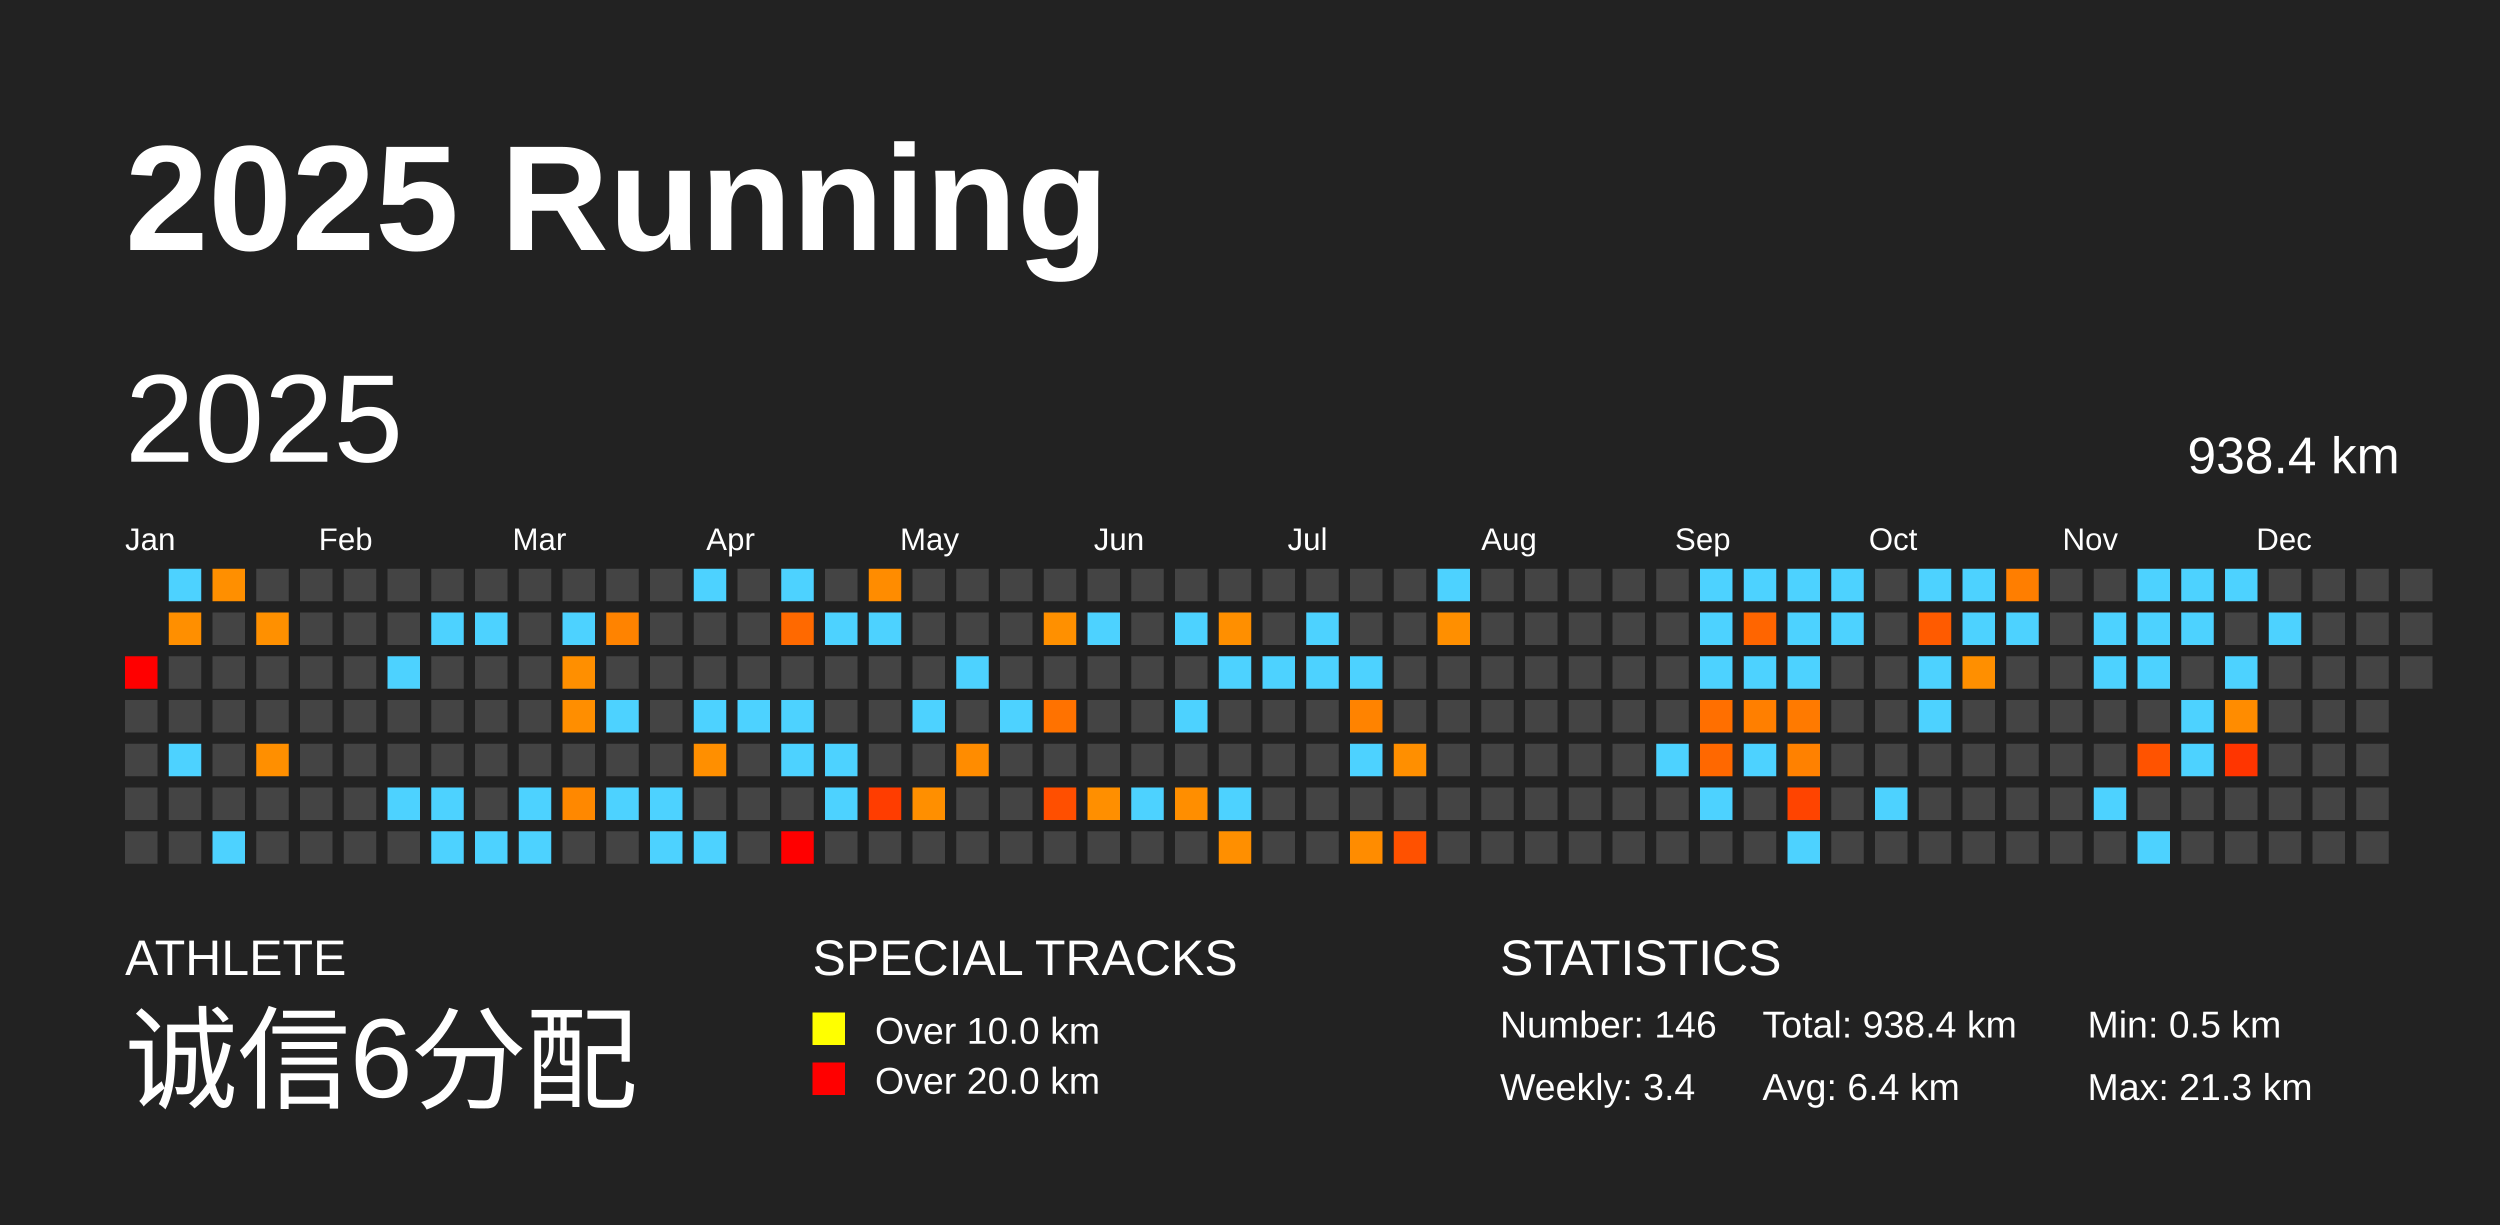
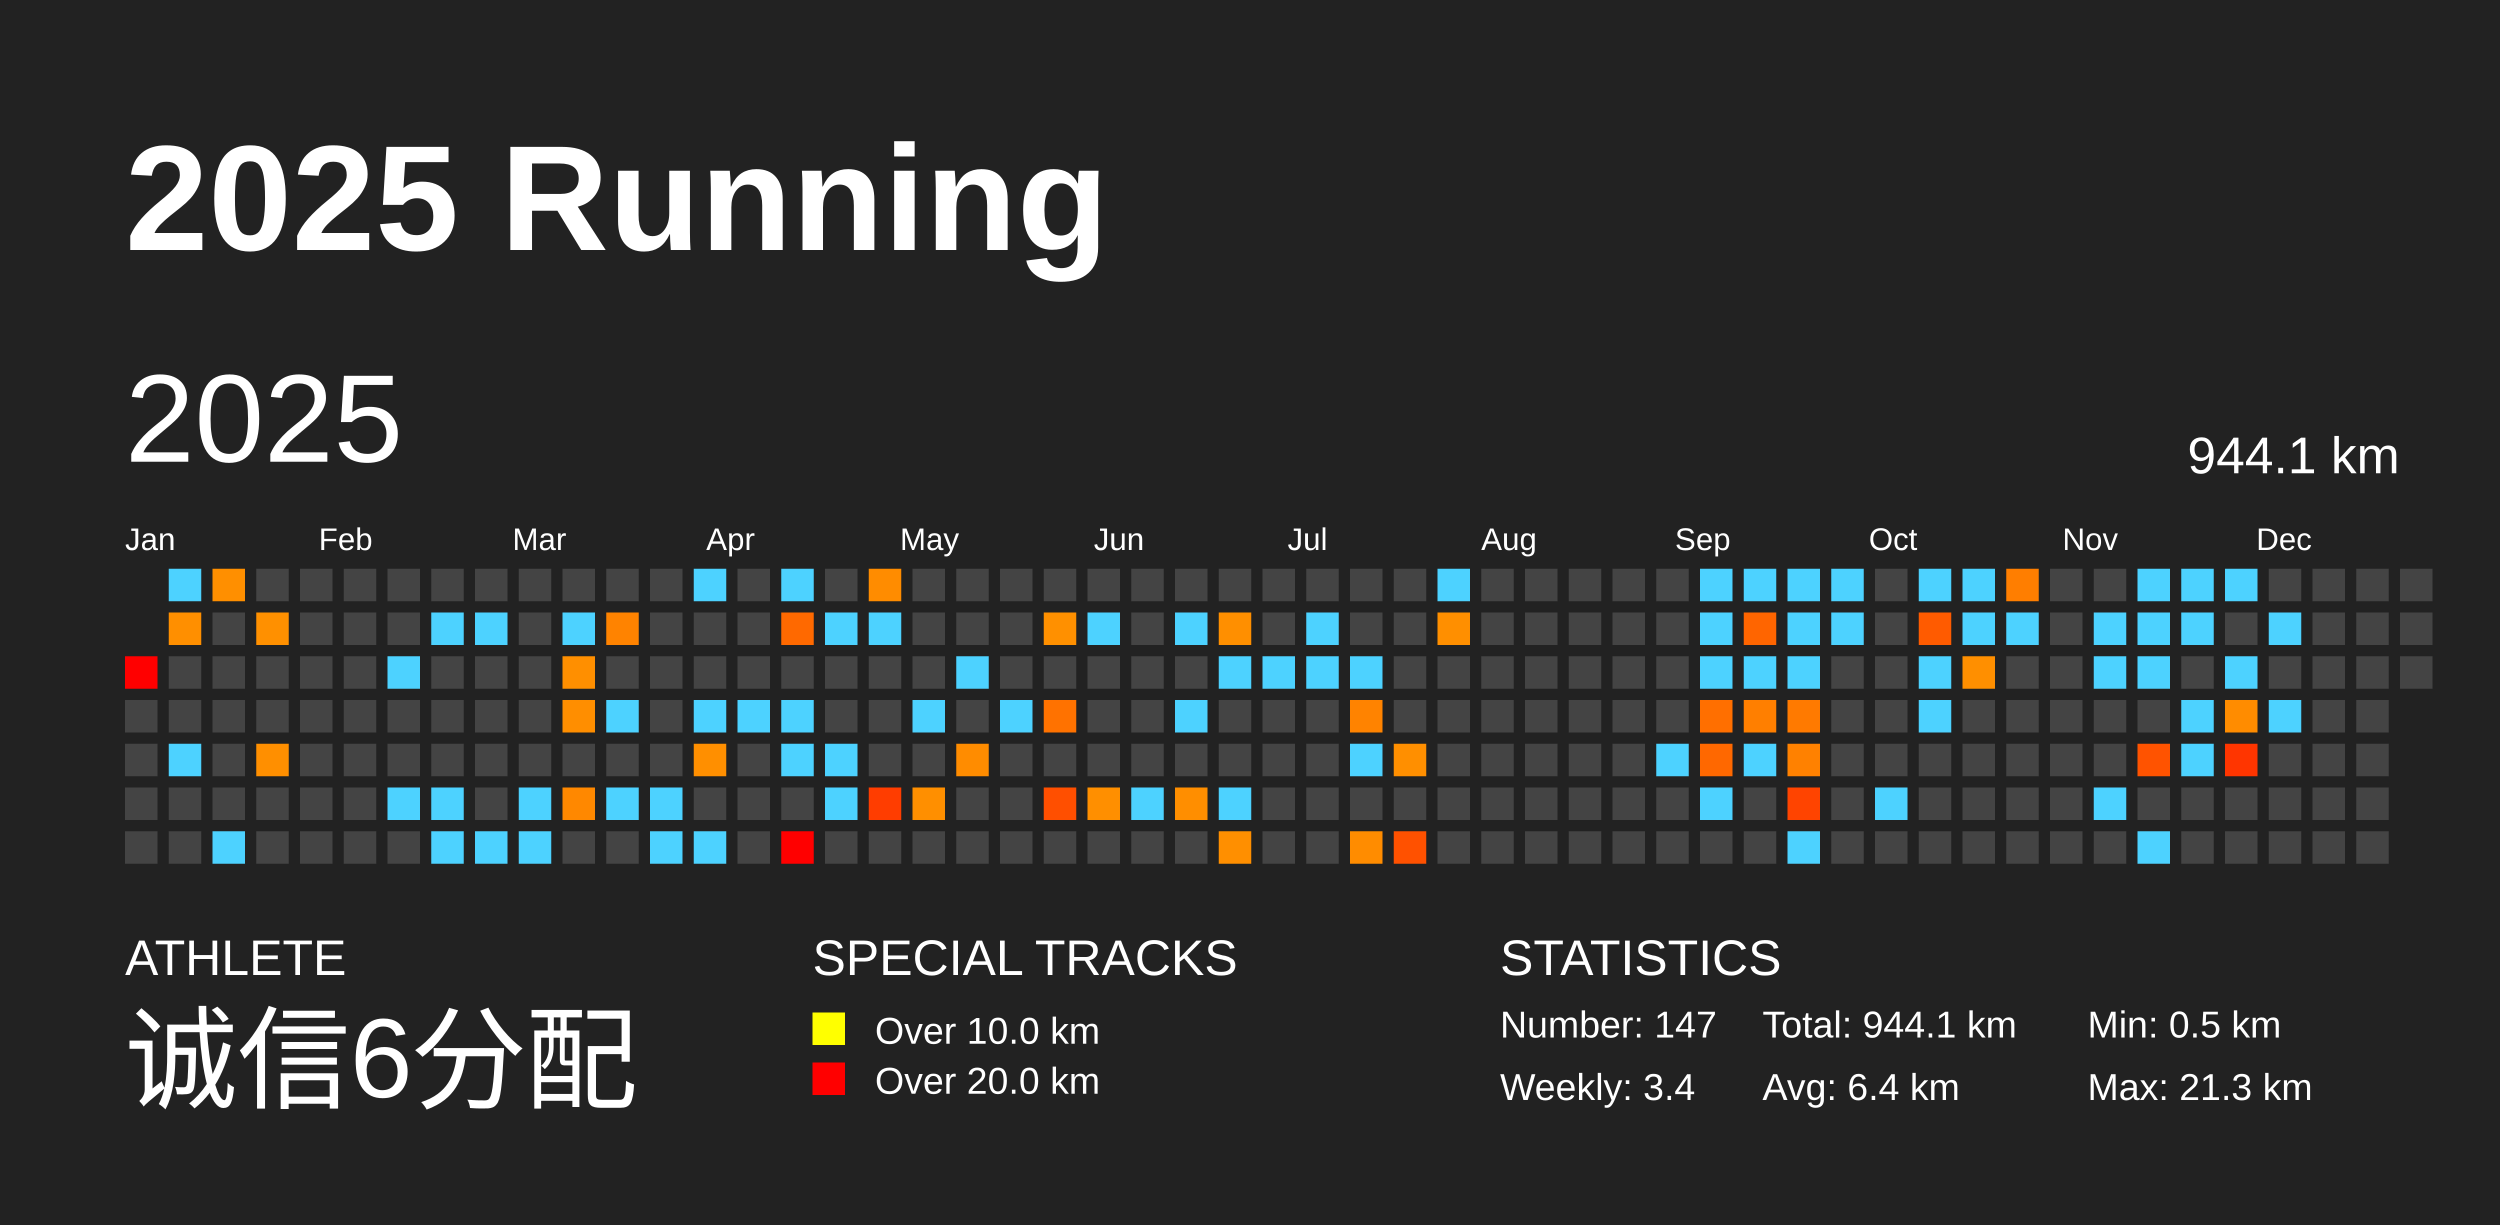
<svg xmlns="http://www.w3.org/2000/svg" baseProfile="full" height="98mm" version="1.1" viewBox="0,0,200,98" width="200mm">
  <defs />
  <rect fill="#222222" height="98" width="200" x="0" y="0" />
  <text fill="#FFFFFF" style="font-size:12px; font-family:Arial; font-weight:bold;" x="10" y="20">2025 Running</text>
  <text fill="#FFFFFF" style="font-size:4px; font-family:Arial" x="10" y="78">ATHLETE</text>
  <text fill="#FFFFFF" style="font-size:9px; font-family:Arial" x="10" y="88">诚信6分配</text>
  <text fill="#FFFFFF" style="font-size:4px; font-family:Arial" x="65" y="78">SPECIAL TRACKS</text>
  <rect fill="yellow" height="2.6" width="2.6" x="65" y="81" />
  <text fill="#FFFFFF" style="font-size:3px; font-family:Arial" x="70" y="83.5">Over 10.0 km</text>
  <rect fill="red" height="2.6" width="2.6" x="65" y="85" />
  <text fill="#FFFFFF" style="font-size:3px; font-family:Arial" x="70" y="87.5">Over 20.0 km</text>
  <text fill="#FFFFFF" style="font-size:4px; font-family:Arial" x="120" y="78">STATISTICS</text>
-   <text fill="#FFFFFF" style="font-size:3px; font-family:Arial" x="120" y="83">Number: 146</text>
+   <text fill="#FFFFFF" style="font-size:3px; font-family:Arial" x="120" y="83">Number: 147</text>
  <text fill="#FFFFFF" style="font-size:3px; font-family:Arial" x="120" y="88">Weekly: 3.4</text>
-   <text fill="#FFFFFF" style="font-size:3px; font-family:Arial" x="141" y="83">Total: 938.4 km</text>
+   <text fill="#FFFFFF" style="font-size:3px; font-family:Arial" x="141" y="83">Total: 944.1 km</text>
  <text fill="#FFFFFF" style="font-size:3px; font-family:Arial" x="141" y="88">Avg: 6.4 km</text>
  <text fill="#FFFFFF" style="font-size:3px; font-family:Arial" x="167" y="83">Min: 0.5 km</text>
  <text fill="#FFFFFF" style="font-size:3px; font-family:Arial" x="167" y="88">Max: 21.3 km</text>
  <text dominant-baseline="hanging" fill="#FFFFFF" style="font-size:10.0px; font-family:Arial;" x="10" y="30">2025</text>
-   <text dominant-baseline="hanging" fill="#FFFFFF" style="font-size:4.125px; font-family:Arial;" x="175" y="35">938.4 km</text>
+   <text dominant-baseline="hanging" fill="#FFFFFF" style="font-size:4.125px; font-family:Arial;" x="175" y="35">944.1 km</text>
  <text fill="#FFFFFF" style="font-size:2.5px; font-family:Arial" x="10.0" y="44">Jan</text>
  <text fill="#FFFFFF" style="font-size:2.5px; font-family:Arial" x="25.5" y="44">Feb</text>
  <text fill="#FFFFFF" style="font-size:2.5px; font-family:Arial" x="41.0" y="44">Mar</text>
  <text fill="#FFFFFF" style="font-size:2.5px; font-family:Arial" x="56.5" y="44">Apr</text>
  <text fill="#FFFFFF" style="font-size:2.5px; font-family:Arial" x="72.0" y="44">May</text>
  <text fill="#FFFFFF" style="font-size:2.5px; font-family:Arial" x="87.5" y="44">Jun</text>
  <text fill="#FFFFFF" style="font-size:2.5px; font-family:Arial" x="103.0" y="44">Jul</text>
  <text fill="#FFFFFF" style="font-size:2.5px; font-family:Arial" x="118.5" y="44">Aug</text>
  <text fill="#FFFFFF" style="font-size:2.5px; font-family:Arial" x="134.0" y="44">Sep</text>
  <text fill="#FFFFFF" style="font-size:2.5px; font-family:Arial" x="149.5" y="44">Oct</text>
  <text fill="#FFFFFF" style="font-size:2.5px; font-family:Arial" x="165.0" y="44">Nov</text>
  <text fill="#FFFFFF" style="font-size:2.5px; font-family:Arial" x="180.5" y="44">Dec</text>
  <rect fill="red" height="2.6" width="2.6" x="10.0" y="52.5" />
  <rect fill="#444444" height="2.6" width="2.6" x="10.0" y="56.0" />
  <rect fill="#444444" height="2.6" width="2.6" x="10.0" y="59.5" />
  <rect fill="#444444" height="2.6" width="2.6" x="10.0" y="63.0" />
  <rect fill="#444444" height="2.6" width="2.6" x="10.0" y="66.5" />
  <rect fill="#4dd2ff" height="2.6" width="2.6" x="13.5" y="45.5" />
  <rect fill="#ff8f00" height="2.6" width="2.6" x="13.5" y="49.0" />
  <rect fill="#444444" height="2.6" width="2.6" x="13.5" y="52.5" />
  <rect fill="#444444" height="2.6" width="2.6" x="13.5" y="56.0" />
  <rect fill="#4dd2ff" height="2.6" width="2.6" x="13.5" y="59.5" />
  <rect fill="#444444" height="2.6" width="2.6" x="13.5" y="63.0" />
  <rect fill="#444444" height="2.6" width="2.6" x="13.5" y="66.5" />
  <rect fill="#ff8f00" height="2.6" width="2.6" x="17.0" y="45.5" />
  <rect fill="#444444" height="2.6" width="2.6" x="17.0" y="49.0" />
  <rect fill="#444444" height="2.6" width="2.6" x="17.0" y="52.5" />
  <rect fill="#444444" height="2.6" width="2.6" x="17.0" y="56.0" />
  <rect fill="#444444" height="2.6" width="2.6" x="17.0" y="59.5" />
  <rect fill="#444444" height="2.6" width="2.6" x="17.0" y="63.0" />
  <rect fill="#4dd2ff" height="2.6" width="2.6" x="17.0" y="66.5" />
  <rect fill="#444444" height="2.6" width="2.6" x="20.5" y="45.5" />
  <rect fill="#ff9000" height="2.6" width="2.6" x="20.5" y="49.0" />
  <rect fill="#444444" height="2.6" width="2.6" x="20.5" y="52.5" />
  <rect fill="#444444" height="2.6" width="2.6" x="20.5" y="56.0" />
  <rect fill="#ff8f00" height="2.6" width="2.6" x="20.5" y="59.5" />
  <rect fill="#444444" height="2.6" width="2.6" x="20.5" y="63.0" />
  <rect fill="#444444" height="2.6" width="2.6" x="20.5" y="66.5" />
  <rect fill="#444444" height="2.6" width="2.6" x="24.0" y="45.5" />
  <rect fill="#444444" height="2.6" width="2.6" x="24.0" y="49.0" />
  <rect fill="#444444" height="2.6" width="2.6" x="24.0" y="52.5" />
  <rect fill="#444444" height="2.6" width="2.6" x="24.0" y="56.0" />
  <rect fill="#444444" height="2.6" width="2.6" x="24.0" y="59.5" />
  <rect fill="#444444" height="2.6" width="2.6" x="24.0" y="63.0" />
  <rect fill="#444444" height="2.6" width="2.6" x="24.0" y="66.5" />
  <rect fill="#444444" height="2.6" width="2.6" x="27.5" y="45.5" />
  <rect fill="#444444" height="2.6" width="2.6" x="27.5" y="49.0" />
  <rect fill="#444444" height="2.6" width="2.6" x="27.5" y="52.5" />
  <rect fill="#444444" height="2.6" width="2.6" x="27.5" y="56.0" />
  <rect fill="#444444" height="2.6" width="2.6" x="27.5" y="59.5" />
  <rect fill="#444444" height="2.6" width="2.6" x="27.5" y="63.0" />
  <rect fill="#444444" height="2.6" width="2.6" x="27.5" y="66.5" />
  <rect fill="#444444" height="2.6" width="2.6" x="31.0" y="45.5" />
  <rect fill="#444444" height="2.6" width="2.6" x="31.0" y="49.0" />
  <rect fill="#4dd2ff" height="2.6" width="2.6" x="31.0" y="52.5" />
  <rect fill="#444444" height="2.6" width="2.6" x="31.0" y="56.0" />
  <rect fill="#444444" height="2.6" width="2.6" x="31.0" y="59.5" />
  <rect fill="#4dd2ff" height="2.6" width="2.6" x="31.0" y="63.0" />
  <rect fill="#444444" height="2.6" width="2.6" x="31.0" y="66.5" />
  <rect fill="#444444" height="2.6" width="2.6" x="34.5" y="45.5" />
  <rect fill="#4dd2ff" height="2.6" width="2.6" x="34.5" y="49.0" />
  <rect fill="#444444" height="2.6" width="2.6" x="34.5" y="52.5" />
  <rect fill="#444444" height="2.6" width="2.6" x="34.5" y="56.0" />
  <rect fill="#444444" height="2.6" width="2.6" x="34.5" y="59.5" />
  <rect fill="#4dd2ff" height="2.6" width="2.6" x="34.5" y="63.0" />
  <rect fill="#4dd2ff" height="2.6" width="2.6" x="34.5" y="66.5" />
  <rect fill="#444444" height="2.6" width="2.6" x="38.0" y="45.5" />
  <rect fill="#4dd2ff" height="2.6" width="2.6" x="38.0" y="49.0" />
  <rect fill="#444444" height="2.6" width="2.6" x="38.0" y="52.5" />
  <rect fill="#444444" height="2.6" width="2.6" x="38.0" y="56.0" />
  <rect fill="#444444" height="2.6" width="2.6" x="38.0" y="59.5" />
  <rect fill="#444444" height="2.6" width="2.6" x="38.0" y="63.0" />
  <rect fill="#4dd2ff" height="2.6" width="2.6" x="38.0" y="66.5" />
  <rect fill="#444444" height="2.6" width="2.6" x="41.5" y="45.5" />
  <rect fill="#444444" height="2.6" width="2.6" x="41.5" y="49.0" />
  <rect fill="#444444" height="2.6" width="2.6" x="41.5" y="52.5" />
  <rect fill="#444444" height="2.6" width="2.6" x="41.5" y="56.0" />
  <rect fill="#444444" height="2.6" width="2.6" x="41.5" y="59.5" />
  <rect fill="#4dd2ff" height="2.6" width="2.6" x="41.5" y="63.0" />
  <rect fill="#4dd2ff" height="2.6" width="2.6" x="41.5" y="66.5" />
  <rect fill="#444444" height="2.6" width="2.6" x="45.0" y="45.5" />
  <rect fill="#4dd2ff" height="2.6" width="2.6" x="45.0" y="49.0" />
  <rect fill="#ff8f00" height="2.6" width="2.6" x="45.0" y="52.5" />
  <rect fill="#ff8e00" height="2.6" width="2.6" x="45.0" y="56.0" />
  <rect fill="#444444" height="2.6" width="2.6" x="45.0" y="59.5" />
  <rect fill="#ff8800" height="2.6" width="2.6" x="45.0" y="63.0" />
  <rect fill="#444444" height="2.6" width="2.6" x="45.0" y="66.5" />
  <rect fill="#444444" height="2.6" width="2.6" x="48.5" y="45.5" />
  <rect fill="#ff8300" height="2.6" width="2.6" x="48.5" y="49.0" />
  <rect fill="#444444" height="2.6" width="2.6" x="48.5" y="52.5" />
  <rect fill="#4dd2ff" height="2.6" width="2.6" x="48.5" y="56.0" />
  <rect fill="#444444" height="2.6" width="2.6" x="48.5" y="59.5" />
  <rect fill="#4dd2ff" height="2.6" width="2.6" x="48.5" y="63.0" />
  <rect fill="#444444" height="2.6" width="2.6" x="48.5" y="66.5" />
  <rect fill="#444444" height="2.6" width="2.6" x="52.0" y="45.5" />
  <rect fill="#444444" height="2.6" width="2.6" x="52.0" y="49.0" />
  <rect fill="#444444" height="2.6" width="2.6" x="52.0" y="52.5" />
  <rect fill="#444444" height="2.6" width="2.6" x="52.0" y="56.0" />
  <rect fill="#444444" height="2.6" width="2.6" x="52.0" y="59.5" />
  <rect fill="#4dd2ff" height="2.6" width="2.6" x="52.0" y="63.0" />
  <rect fill="#4dd2ff" height="2.6" width="2.6" x="52.0" y="66.5" />
  <rect fill="#4dd2ff" height="2.6" width="2.6" x="55.5" y="45.5" />
  <rect fill="#444444" height="2.6" width="2.6" x="55.5" y="49.0" />
  <rect fill="#444444" height="2.6" width="2.6" x="55.5" y="52.5" />
  <rect fill="#4dd2ff" height="2.6" width="2.6" x="55.5" y="56.0" />
  <rect fill="#ff8f00" height="2.6" width="2.6" x="55.5" y="59.5" />
  <rect fill="#444444" height="2.6" width="2.6" x="55.5" y="63.0" />
  <rect fill="#4dd2ff" height="2.6" width="2.6" x="55.5" y="66.5" />
  <rect fill="#444444" height="2.6" width="2.6" x="59.0" y="45.5" />
  <rect fill="#444444" height="2.6" width="2.6" x="59.0" y="49.0" />
  <rect fill="#444444" height="2.6" width="2.6" x="59.0" y="52.5" />
  <rect fill="#4dd2ff" height="2.6" width="2.6" x="59.0" y="56.0" />
  <rect fill="#444444" height="2.6" width="2.6" x="59.0" y="59.5" />
  <rect fill="#444444" height="2.6" width="2.6" x="59.0" y="63.0" />
  <rect fill="#444444" height="2.6" width="2.6" x="59.0" y="66.5" />
  <rect fill="#4dd2ff" height="2.6" width="2.6" x="62.5" y="45.5" />
  <rect fill="#ff6900" height="2.6" width="2.6" x="62.5" y="49.0" />
  <rect fill="#444444" height="2.6" width="2.6" x="62.5" y="52.5" />
  <rect fill="#4dd2ff" height="2.6" width="2.6" x="62.5" y="56.0" />
  <rect fill="#4dd2ff" height="2.6" width="2.6" x="62.5" y="59.5" />
  <rect fill="#444444" height="2.6" width="2.6" x="62.5" y="63.0" />
  <rect fill="red" height="2.6" width="2.6" x="62.5" y="66.5" />
  <rect fill="#444444" height="2.6" width="2.6" x="66.0" y="45.5" />
  <rect fill="#4dd2ff" height="2.6" width="2.6" x="66.0" y="49.0" />
  <rect fill="#444444" height="2.6" width="2.6" x="66.0" y="52.5" />
  <rect fill="#444444" height="2.6" width="2.6" x="66.0" y="56.0" />
  <rect fill="#4dd2ff" height="2.6" width="2.6" x="66.0" y="59.5" />
  <rect fill="#4dd2ff" height="2.6" width="2.6" x="66.0" y="63.0" />
  <rect fill="#444444" height="2.6" width="2.6" x="66.0" y="66.5" />
  <rect fill="#ff8c00" height="2.6" width="2.6" x="69.5" y="45.5" />
  <rect fill="#4dd2ff" height="2.6" width="2.6" x="69.5" y="49.0" />
  <rect fill="#444444" height="2.6" width="2.6" x="69.5" y="52.5" />
  <rect fill="#444444" height="2.6" width="2.6" x="69.5" y="56.0" />
  <rect fill="#444444" height="2.6" width="2.6" x="69.5" y="59.5" />
  <rect fill="#ff3d00" height="2.6" width="2.6" x="69.5" y="63.0" />
  <rect fill="#444444" height="2.6" width="2.6" x="69.5" y="66.5" />
  <rect fill="#444444" height="2.6" width="2.6" x="73.0" y="45.5" />
  <rect fill="#444444" height="2.6" width="2.6" x="73.0" y="49.0" />
  <rect fill="#444444" height="2.6" width="2.6" x="73.0" y="52.5" />
  <rect fill="#4dd2ff" height="2.6" width="2.6" x="73.0" y="56.0" />
  <rect fill="#444444" height="2.6" width="2.6" x="73.0" y="59.5" />
  <rect fill="#ff8f00" height="2.6" width="2.6" x="73.0" y="63.0" />
  <rect fill="#444444" height="2.6" width="2.6" x="73.0" y="66.5" />
  <rect fill="#444444" height="2.6" width="2.6" x="76.5" y="45.5" />
  <rect fill="#444444" height="2.6" width="2.6" x="76.5" y="49.0" />
  <rect fill="#4dd2ff" height="2.6" width="2.6" x="76.5" y="52.5" />
  <rect fill="#444444" height="2.6" width="2.6" x="76.5" y="56.0" />
  <rect fill="#ff8c00" height="2.6" width="2.6" x="76.5" y="59.5" />
  <rect fill="#444444" height="2.6" width="2.6" x="76.5" y="63.0" />
  <rect fill="#444444" height="2.6" width="2.6" x="76.5" y="66.5" />
  <rect fill="#444444" height="2.6" width="2.6" x="80.0" y="45.5" />
  <rect fill="#444444" height="2.6" width="2.6" x="80.0" y="49.0" />
  <rect fill="#444444" height="2.6" width="2.6" x="80.0" y="52.5" />
  <rect fill="#4dd2ff" height="2.6" width="2.6" x="80.0" y="56.0" />
  <rect fill="#444444" height="2.6" width="2.6" x="80.0" y="59.5" />
  <rect fill="#444444" height="2.6" width="2.6" x="80.0" y="63.0" />
  <rect fill="#444444" height="2.6" width="2.6" x="80.0" y="66.5" />
  <rect fill="#444444" height="2.6" width="2.6" x="83.5" y="45.5" />
  <rect fill="#ff9000" height="2.6" width="2.6" x="83.5" y="49.0" />
  <rect fill="#444444" height="2.6" width="2.6" x="83.5" y="52.5" />
  <rect fill="#ff7200" height="2.6" width="2.6" x="83.5" y="56.0" />
  <rect fill="#444444" height="2.6" width="2.6" x="83.5" y="59.5" />
  <rect fill="#ff4f00" height="2.6" width="2.6" x="83.5" y="63.0" />
  <rect fill="#444444" height="2.6" width="2.6" x="83.5" y="66.5" />
  <rect fill="#444444" height="2.6" width="2.6" x="87.0" y="45.5" />
  <rect fill="#4dd2ff" height="2.6" width="2.6" x="87.0" y="49.0" />
  <rect fill="#444444" height="2.6" width="2.6" x="87.0" y="52.5" />
  <rect fill="#444444" height="2.6" width="2.6" x="87.0" y="56.0" />
  <rect fill="#444444" height="2.6" width="2.6" x="87.0" y="59.5" />
  <rect fill="#ff8f00" height="2.6" width="2.6" x="87.0" y="63.0" />
  <rect fill="#444444" height="2.6" width="2.6" x="87.0" y="66.5" />
  <rect fill="#444444" height="2.6" width="2.6" x="90.5" y="45.5" />
  <rect fill="#444444" height="2.6" width="2.6" x="90.5" y="49.0" />
  <rect fill="#444444" height="2.6" width="2.6" x="90.5" y="52.5" />
  <rect fill="#444444" height="2.6" width="2.6" x="90.5" y="56.0" />
  <rect fill="#444444" height="2.6" width="2.6" x="90.5" y="59.5" />
  <rect fill="#4dd2ff" height="2.6" width="2.6" x="90.5" y="63.0" />
  <rect fill="#444444" height="2.6" width="2.6" x="90.5" y="66.5" />
  <rect fill="#444444" height="2.6" width="2.6" x="94.0" y="45.5" />
  <rect fill="#4dd2ff" height="2.6" width="2.6" x="94.0" y="49.0" />
  <rect fill="#444444" height="2.6" width="2.6" x="94.0" y="52.5" />
  <rect fill="#4dd2ff" height="2.6" width="2.6" x="94.0" y="56.0" />
  <rect fill="#444444" height="2.6" width="2.6" x="94.0" y="59.5" />
  <rect fill="#ff8e00" height="2.6" width="2.6" x="94.0" y="63.0" />
  <rect fill="#444444" height="2.6" width="2.6" x="94.0" y="66.5" />
  <rect fill="#444444" height="2.6" width="2.6" x="97.5" y="45.5" />
  <rect fill="#ff8f00" height="2.6" width="2.6" x="97.5" y="49.0" />
  <rect fill="#4dd2ff" height="2.6" width="2.6" x="97.5" y="52.5" />
  <rect fill="#444444" height="2.6" width="2.6" x="97.5" y="56.0" />
  <rect fill="#444444" height="2.6" width="2.6" x="97.5" y="59.5" />
  <rect fill="#4dd2ff" height="2.6" width="2.6" x="97.5" y="63.0" />
  <rect fill="#ff8f00" height="2.6" width="2.6" x="97.5" y="66.5" />
  <rect fill="#444444" height="2.6" width="2.6" x="101.0" y="45.5" />
  <rect fill="#444444" height="2.6" width="2.6" x="101.0" y="49.0" />
  <rect fill="#4dd2ff" height="2.6" width="2.6" x="101.0" y="52.5" />
  <rect fill="#444444" height="2.6" width="2.6" x="101.0" y="56.0" />
  <rect fill="#444444" height="2.6" width="2.6" x="101.0" y="59.5" />
  <rect fill="#444444" height="2.6" width="2.6" x="101.0" y="63.0" />
  <rect fill="#444444" height="2.6" width="2.6" x="101.0" y="66.5" />
  <rect fill="#444444" height="2.6" width="2.6" x="104.5" y="45.5" />
  <rect fill="#4dd2ff" height="2.6" width="2.6" x="104.5" y="49.0" />
  <rect fill="#4dd2ff" height="2.6" width="2.6" x="104.5" y="52.5" />
  <rect fill="#444444" height="2.6" width="2.6" x="104.5" y="56.0" />
  <rect fill="#444444" height="2.6" width="2.6" x="104.5" y="59.5" />
  <rect fill="#444444" height="2.6" width="2.6" x="104.5" y="63.0" />
  <rect fill="#444444" height="2.6" width="2.6" x="104.5" y="66.5" />
  <rect fill="#444444" height="2.6" width="2.6" x="108.0" y="45.5" />
  <rect fill="#444444" height="2.6" width="2.6" x="108.0" y="49.0" />
  <rect fill="#4dd2ff" height="2.6" width="2.6" x="108.0" y="52.5" />
  <rect fill="#ff8300" height="2.6" width="2.6" x="108.0" y="56.0" />
  <rect fill="#4dd2ff" height="2.6" width="2.6" x="108.0" y="59.5" />
  <rect fill="#444444" height="2.6" width="2.6" x="108.0" y="63.0" />
  <rect fill="#ff8c00" height="2.6" width="2.6" x="108.0" y="66.5" />
  <rect fill="#444444" height="2.6" width="2.6" x="111.5" y="45.5" />
  <rect fill="#444444" height="2.6" width="2.6" x="111.5" y="49.0" />
  <rect fill="#444444" height="2.6" width="2.6" x="111.5" y="52.5" />
  <rect fill="#444444" height="2.6" width="2.6" x="111.5" y="56.0" />
  <rect fill="#ff8f00" height="2.6" width="2.6" x="111.5" y="59.5" />
  <rect fill="#444444" height="2.6" width="2.6" x="111.5" y="63.0" />
  <rect fill="#ff5100" height="2.6" width="2.6" x="111.5" y="66.5" />
  <rect fill="#4dd2ff" height="2.6" width="2.6" x="115.0" y="45.5" />
  <rect fill="#ff8f00" height="2.6" width="2.6" x="115.0" y="49.0" />
  <rect fill="#444444" height="2.6" width="2.6" x="115.0" y="52.5" />
  <rect fill="#444444" height="2.6" width="2.6" x="115.0" y="56.0" />
  <rect fill="#444444" height="2.6" width="2.6" x="115.0" y="59.5" />
  <rect fill="#444444" height="2.6" width="2.6" x="115.0" y="63.0" />
  <rect fill="#444444" height="2.6" width="2.6" x="115.0" y="66.5" />
  <rect fill="#444444" height="2.6" width="2.6" x="118.5" y="45.5" />
  <rect fill="#444444" height="2.6" width="2.6" x="118.5" y="49.0" />
  <rect fill="#444444" height="2.6" width="2.6" x="118.5" y="52.5" />
  <rect fill="#444444" height="2.6" width="2.6" x="118.5" y="56.0" />
  <rect fill="#444444" height="2.6" width="2.6" x="118.5" y="59.5" />
  <rect fill="#444444" height="2.6" width="2.6" x="118.5" y="63.0" />
  <rect fill="#444444" height="2.6" width="2.6" x="118.5" y="66.5" />
  <rect fill="#444444" height="2.6" width="2.6" x="122.0" y="45.5" />
  <rect fill="#444444" height="2.6" width="2.6" x="122.0" y="49.0" />
  <rect fill="#444444" height="2.6" width="2.6" x="122.0" y="52.5" />
  <rect fill="#444444" height="2.6" width="2.6" x="122.0" y="56.0" />
  <rect fill="#444444" height="2.6" width="2.6" x="122.0" y="59.5" />
  <rect fill="#444444" height="2.6" width="2.6" x="122.0" y="63.0" />
  <rect fill="#444444" height="2.6" width="2.6" x="122.0" y="66.5" />
  <rect fill="#444444" height="2.6" width="2.6" x="125.5" y="45.5" />
  <rect fill="#444444" height="2.6" width="2.6" x="125.5" y="49.0" />
  <rect fill="#444444" height="2.6" width="2.6" x="125.5" y="52.5" />
  <rect fill="#444444" height="2.6" width="2.6" x="125.5" y="56.0" />
  <rect fill="#444444" height="2.6" width="2.6" x="125.5" y="59.5" />
  <rect fill="#444444" height="2.6" width="2.6" x="125.5" y="63.0" />
  <rect fill="#444444" height="2.6" width="2.6" x="125.5" y="66.5" />
  <rect fill="#444444" height="2.6" width="2.6" x="129.0" y="45.5" />
  <rect fill="#444444" height="2.6" width="2.6" x="129.0" y="49.0" />
  <rect fill="#444444" height="2.6" width="2.6" x="129.0" y="52.5" />
  <rect fill="#444444" height="2.6" width="2.6" x="129.0" y="56.0" />
  <rect fill="#444444" height="2.6" width="2.6" x="129.0" y="59.5" />
  <rect fill="#444444" height="2.6" width="2.6" x="129.0" y="63.0" />
  <rect fill="#444444" height="2.6" width="2.6" x="129.0" y="66.5" />
  <rect fill="#444444" height="2.6" width="2.6" x="132.5" y="45.5" />
  <rect fill="#444444" height="2.6" width="2.6" x="132.5" y="49.0" />
  <rect fill="#444444" height="2.6" width="2.6" x="132.5" y="52.5" />
  <rect fill="#444444" height="2.6" width="2.6" x="132.5" y="56.0" />
  <rect fill="#4dd2ff" height="2.6" width="2.6" x="132.5" y="59.5" />
  <rect fill="#444444" height="2.6" width="2.6" x="132.5" y="63.0" />
  <rect fill="#444444" height="2.6" width="2.6" x="132.5" y="66.5" />
  <rect fill="#4dd2ff" height="2.6" width="2.6" x="136.0" y="45.5" />
  <rect fill="#4dd2ff" height="2.6" width="2.6" x="136.0" y="49.0" />
  <rect fill="#4dd2ff" height="2.6" width="2.6" x="136.0" y="52.5" />
  <rect fill="#ff6f00" height="2.6" width="2.6" x="136.0" y="56.0" />
  <rect fill="#ff6800" height="2.6" width="2.6" x="136.0" y="59.5" />
  <rect fill="#4dd2ff" height="2.6" width="2.6" x="136.0" y="63.0" />
  <rect fill="#444444" height="2.6" width="2.6" x="136.0" y="66.5" />
  <rect fill="#4dd2ff" height="2.6" width="2.6" x="139.5" y="45.5" />
  <rect fill="#ff6500" height="2.6" width="2.6" x="139.5" y="49.0" />
  <rect fill="#4dd2ff" height="2.6" width="2.6" x="139.5" y="52.5" />
  <rect fill="#ff7f00" height="2.6" width="2.6" x="139.5" y="56.0" />
  <rect fill="#4dd2ff" height="2.6" width="2.6" x="139.5" y="59.5" />
  <rect fill="#444444" height="2.6" width="2.6" x="139.5" y="63.0" />
  <rect fill="#444444" height="2.6" width="2.6" x="139.5" y="66.5" />
  <rect fill="#4dd2ff" height="2.6" width="2.6" x="143.0" y="45.5" />
  <rect fill="#4dd2ff" height="2.6" width="2.6" x="143.0" y="49.0" />
  <rect fill="#4dd2ff" height="2.6" width="2.6" x="143.0" y="52.5" />
  <rect fill="#ff7a00" height="2.6" width="2.6" x="143.0" y="56.0" />
  <rect fill="#ff8100" height="2.6" width="2.6" x="143.0" y="59.5" />
  <rect fill="#ff4400" height="2.6" width="2.6" x="143.0" y="63.0" />
  <rect fill="#4dd2ff" height="2.6" width="2.6" x="143.0" y="66.5" />
  <rect fill="#4dd2ff" height="2.6" width="2.6" x="146.5" y="45.5" />
  <rect fill="#4dd2ff" height="2.6" width="2.6" x="146.5" y="49.0" />
  <rect fill="#444444" height="2.6" width="2.6" x="146.5" y="52.5" />
  <rect fill="#444444" height="2.6" width="2.6" x="146.5" y="56.0" />
  <rect fill="#444444" height="2.6" width="2.6" x="146.5" y="59.5" />
  <rect fill="#444444" height="2.6" width="2.6" x="146.5" y="63.0" />
  <rect fill="#444444" height="2.6" width="2.6" x="146.5" y="66.5" />
  <rect fill="#444444" height="2.6" width="2.6" x="150.0" y="45.5" />
  <rect fill="#444444" height="2.6" width="2.6" x="150.0" y="49.0" />
  <rect fill="#444444" height="2.6" width="2.6" x="150.0" y="52.5" />
  <rect fill="#444444" height="2.6" width="2.6" x="150.0" y="56.0" />
  <rect fill="#444444" height="2.6" width="2.6" x="150.0" y="59.5" />
  <rect fill="#4dd2ff" height="2.6" width="2.6" x="150.0" y="63.0" />
  <rect fill="#444444" height="2.6" width="2.6" x="150.0" y="66.5" />
  <rect fill="#4dd2ff" height="2.6" width="2.6" x="153.5" y="45.5" />
  <rect fill="#ff5b00" height="2.6" width="2.6" x="153.5" y="49.0" />
  <rect fill="#4dd2ff" height="2.6" width="2.6" x="153.5" y="52.5" />
  <rect fill="#4dd2ff" height="2.6" width="2.6" x="153.5" y="56.0" />
  <rect fill="#444444" height="2.6" width="2.6" x="153.5" y="59.5" />
  <rect fill="#444444" height="2.6" width="2.6" x="153.5" y="63.0" />
  <rect fill="#444444" height="2.6" width="2.6" x="153.5" y="66.5" />
  <rect fill="#4dd2ff" height="2.6" width="2.6" x="157.0" y="45.5" />
  <rect fill="#4dd2ff" height="2.6" width="2.6" x="157.0" y="49.0" />
  <rect fill="#ff8f00" height="2.6" width="2.6" x="157.0" y="52.5" />
  <rect fill="#444444" height="2.6" width="2.6" x="157.0" y="56.0" />
  <rect fill="#444444" height="2.6" width="2.6" x="157.0" y="59.5" />
  <rect fill="#444444" height="2.6" width="2.6" x="157.0" y="63.0" />
  <rect fill="#444444" height="2.6" width="2.6" x="157.0" y="66.5" />
  <rect fill="#ff7e00" height="2.6" width="2.6" x="160.5" y="45.5" />
  <rect fill="#4dd2ff" height="2.6" width="2.6" x="160.5" y="49.0" />
  <rect fill="#444444" height="2.6" width="2.6" x="160.5" y="52.5" />
  <rect fill="#444444" height="2.6" width="2.6" x="160.5" y="56.0" />
  <rect fill="#444444" height="2.6" width="2.6" x="160.5" y="59.5" />
  <rect fill="#444444" height="2.6" width="2.6" x="160.5" y="63.0" />
  <rect fill="#444444" height="2.6" width="2.6" x="160.5" y="66.5" />
  <rect fill="#444444" height="2.6" width="2.6" x="164.0" y="45.5" />
  <rect fill="#444444" height="2.6" width="2.6" x="164.0" y="49.0" />
  <rect fill="#444444" height="2.6" width="2.6" x="164.0" y="52.5" />
  <rect fill="#444444" height="2.6" width="2.6" x="164.0" y="56.0" />
  <rect fill="#444444" height="2.6" width="2.6" x="164.0" y="59.5" />
  <rect fill="#444444" height="2.6" width="2.6" x="164.0" y="63.0" />
  <rect fill="#444444" height="2.6" width="2.6" x="164.0" y="66.5" />
  <rect fill="#444444" height="2.6" width="2.6" x="167.5" y="45.5" />
  <rect fill="#4dd2ff" height="2.6" width="2.6" x="167.5" y="49.0" />
  <rect fill="#4dd2ff" height="2.6" width="2.6" x="167.5" y="52.5" />
  <rect fill="#444444" height="2.6" width="2.6" x="167.5" y="56.0" />
  <rect fill="#444444" height="2.6" width="2.6" x="167.5" y="59.5" />
  <rect fill="#4dd2ff" height="2.6" width="2.6" x="167.5" y="63.0" />
  <rect fill="#444444" height="2.6" width="2.6" x="167.5" y="66.5" />
  <rect fill="#4dd2ff" height="2.6" width="2.6" x="171.0" y="45.5" />
  <rect fill="#4dd2ff" height="2.6" width="2.6" x="171.0" y="49.0" />
  <rect fill="#4dd2ff" height="2.6" width="2.6" x="171.0" y="52.5" />
  <rect fill="#444444" height="2.6" width="2.6" x="171.0" y="56.0" />
  <rect fill="#ff5300" height="2.6" width="2.6" x="171.0" y="59.5" />
  <rect fill="#444444" height="2.6" width="2.6" x="171.0" y="63.0" />
  <rect fill="#4dd2ff" height="2.6" width="2.6" x="171.0" y="66.5" />
  <rect fill="#4dd2ff" height="2.6" width="2.6" x="174.5" y="45.5" />
  <rect fill="#4dd2ff" height="2.6" width="2.6" x="174.5" y="49.0" />
  <rect fill="#444444" height="2.6" width="2.6" x="174.5" y="52.5" />
  <rect fill="#4dd2ff" height="2.6" width="2.6" x="174.5" y="56.0" />
  <rect fill="#4dd2ff" height="2.6" width="2.6" x="174.5" y="59.5" />
  <rect fill="#444444" height="2.6" width="2.6" x="174.5" y="63.0" />
  <rect fill="#444444" height="2.6" width="2.6" x="174.5" y="66.5" />
  <rect fill="#4dd2ff" height="2.6" width="2.6" x="178.0" y="45.5" />
  <rect fill="#444444" height="2.6" width="2.6" x="178.0" y="49.0" />
  <rect fill="#4dd2ff" height="2.6" width="2.6" x="178.0" y="52.5" />
  <rect fill="#ff8c00" height="2.6" width="2.6" x="178.0" y="56.0" />
  <rect fill="#ff3500" height="2.6" width="2.6" x="178.0" y="59.5" />
  <rect fill="#444444" height="2.6" width="2.6" x="178.0" y="63.0" />
  <rect fill="#444444" height="2.6" width="2.6" x="178.0" y="66.5" />
  <rect fill="#444444" height="2.6" width="2.6" x="181.5" y="45.5" />
  <rect fill="#4dd2ff" height="2.6" width="2.6" x="181.5" y="49.0" />
  <rect fill="#444444" height="2.6" width="2.6" x="181.5" y="52.5" />
-   <rect fill="#444444" height="2.6" width="2.6" x="181.5" y="56.0" />
+   <rect fill="#4dd2ff" height="2.6" width="2.6" x="181.5" y="56.0" />
  <rect fill="#444444" height="2.6" width="2.6" x="181.5" y="59.5" />
  <rect fill="#444444" height="2.6" width="2.6" x="181.5" y="63.0" />
  <rect fill="#444444" height="2.6" width="2.6" x="181.5" y="66.5" />
  <rect fill="#444444" height="2.6" width="2.6" x="185.0" y="45.5" />
  <rect fill="#444444" height="2.6" width="2.6" x="185.0" y="49.0" />
  <rect fill="#444444" height="2.6" width="2.6" x="185.0" y="52.5" />
  <rect fill="#444444" height="2.6" width="2.6" x="185.0" y="56.0" />
  <rect fill="#444444" height="2.6" width="2.6" x="185.0" y="59.5" />
  <rect fill="#444444" height="2.6" width="2.6" x="185.0" y="63.0" />
  <rect fill="#444444" height="2.6" width="2.6" x="185.0" y="66.5" />
  <rect fill="#444444" height="2.6" width="2.6" x="188.5" y="45.5" />
  <rect fill="#444444" height="2.6" width="2.6" x="188.5" y="49.0" />
  <rect fill="#444444" height="2.6" width="2.6" x="188.5" y="52.5" />
  <rect fill="#444444" height="2.6" width="2.6" x="188.5" y="56.0" />
  <rect fill="#444444" height="2.6" width="2.6" x="188.5" y="59.5" />
  <rect fill="#444444" height="2.6" width="2.6" x="188.5" y="63.0" />
  <rect fill="#444444" height="2.6" width="2.6" x="188.5" y="66.5" />
  <rect fill="#444444" height="2.6" width="2.6" x="192.0" y="45.5" />
  <rect fill="#444444" height="2.6" width="2.6" x="192.0" y="49.0" />
  <rect fill="#444444" height="2.6" width="2.6" x="192.0" y="52.5" />
</svg>
